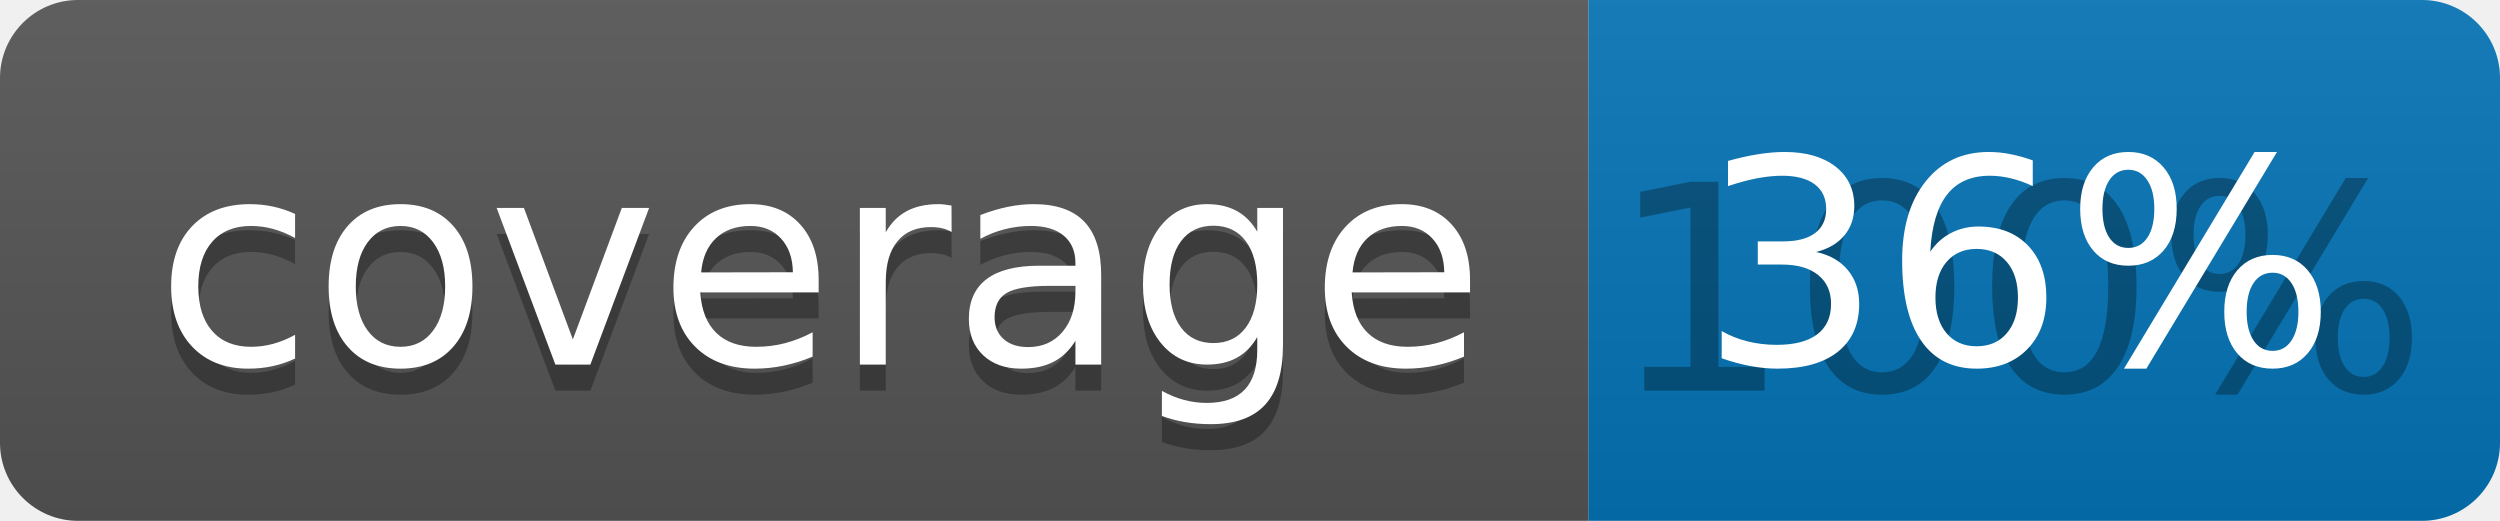
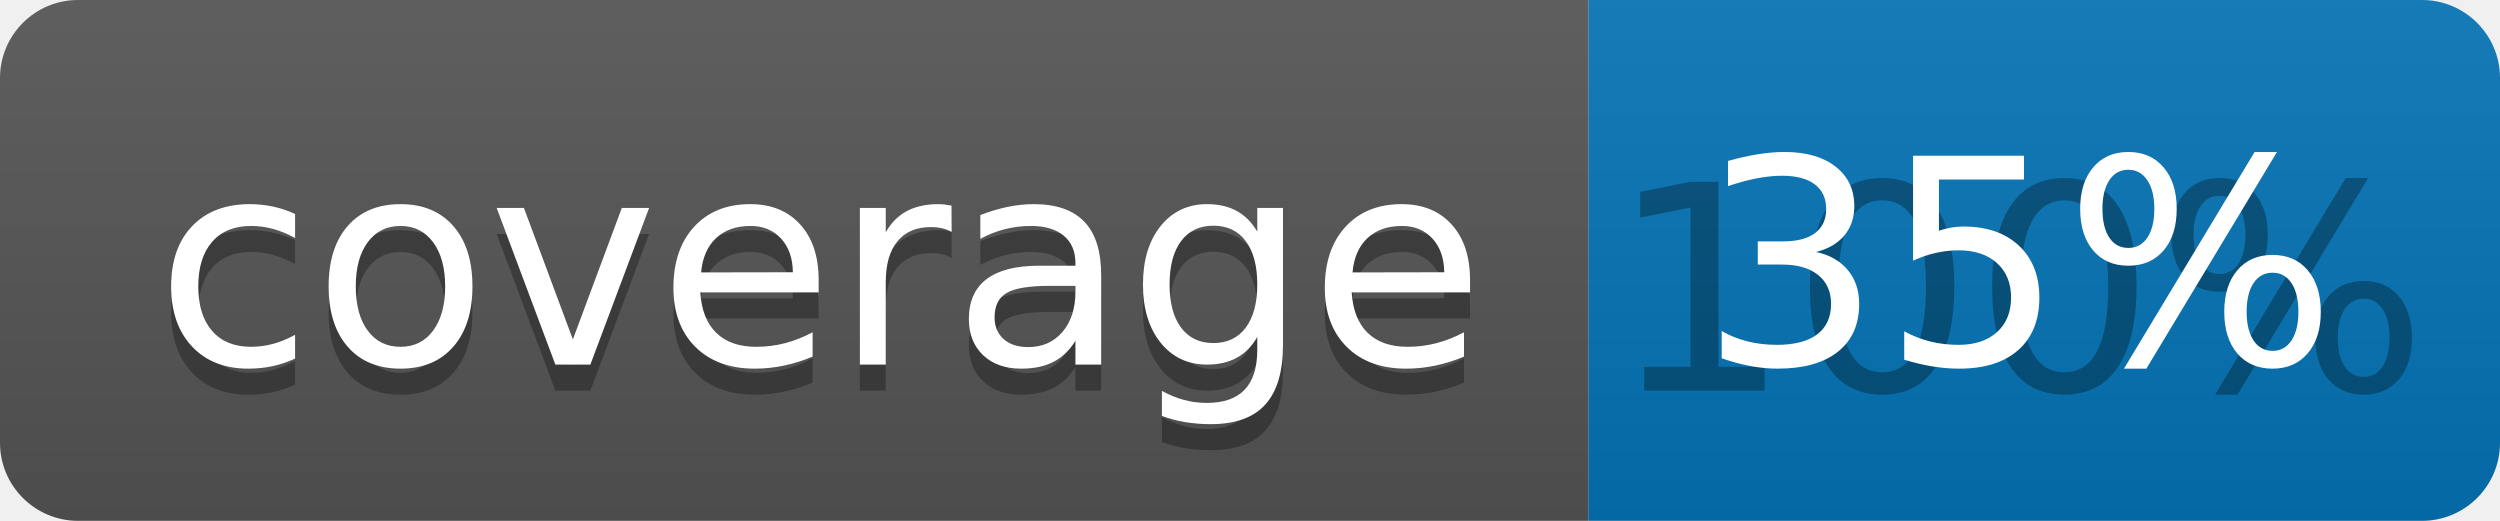
<svg xmlns="http://www.w3.org/2000/svg" width="96" height="20">
  <linearGradient id="b" x2="0" y2="100%">
    <stop offset="0" stop-color="#bbb" stop-opacity=".1" />
    <stop offset="1" stop-opacity=".1" />
  </linearGradient>
  <clipPath id="a">
    <rect width="96" height="20" rx="3" fill="#fff" />
  </clipPath>
  <g clip-path="url(#a)">
    <path fill="#555" d="M0 0h61v20H0z" />
    <path fill="#0374B5" d="M61 0h35v20H61z" />
    <path fill="url(#b)" d="M0 0h96v20H0z" />
  </g>
  <g fill="#fff" text-anchor="middle" font-family="DejaVu Sans,Verdana,Geneva,sans-serif" font-size="110">
    <text x="315" y="150" fill="#010101" fill-opacity=".3" transform="scale(.1)" textLength="510">coverage</text>
    <text x="315" y="140" transform="scale(.1)" textLength="510">coverage</text>
    <text x="775" y="150" fill="#010101" fill-opacity=".3" transform="scale(.1)" textLength="250">100%</text>
-     <text x="775" y="140" transform="scale(.1)" textLength="250">36%</text>
+     <text x="775" y="140" transform="scale(.1)" textLength="250">35%</text>
  </g>
</svg>
